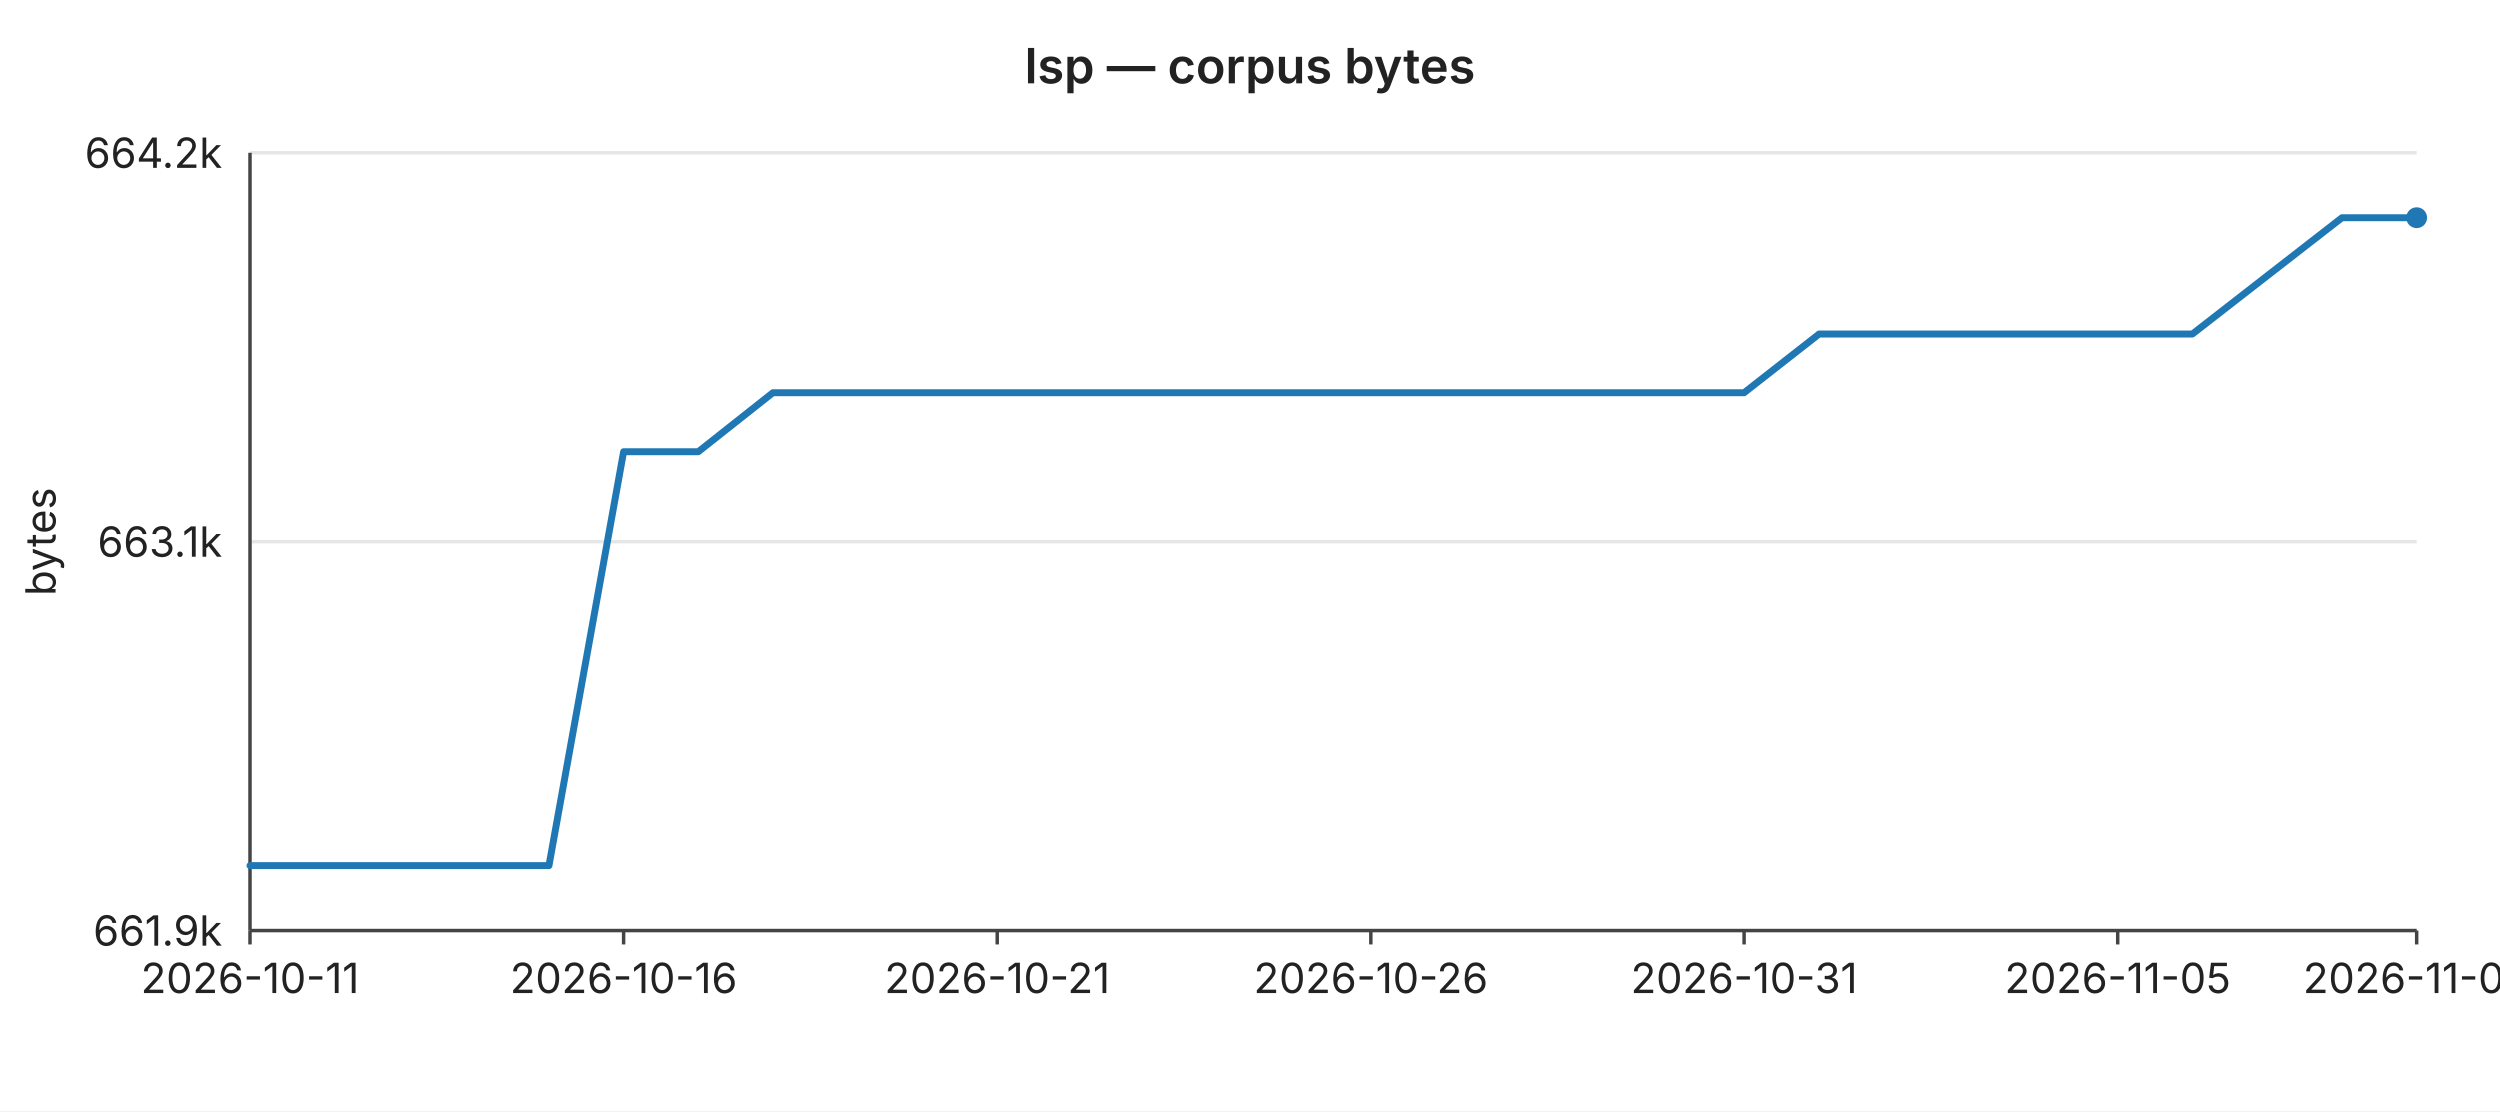
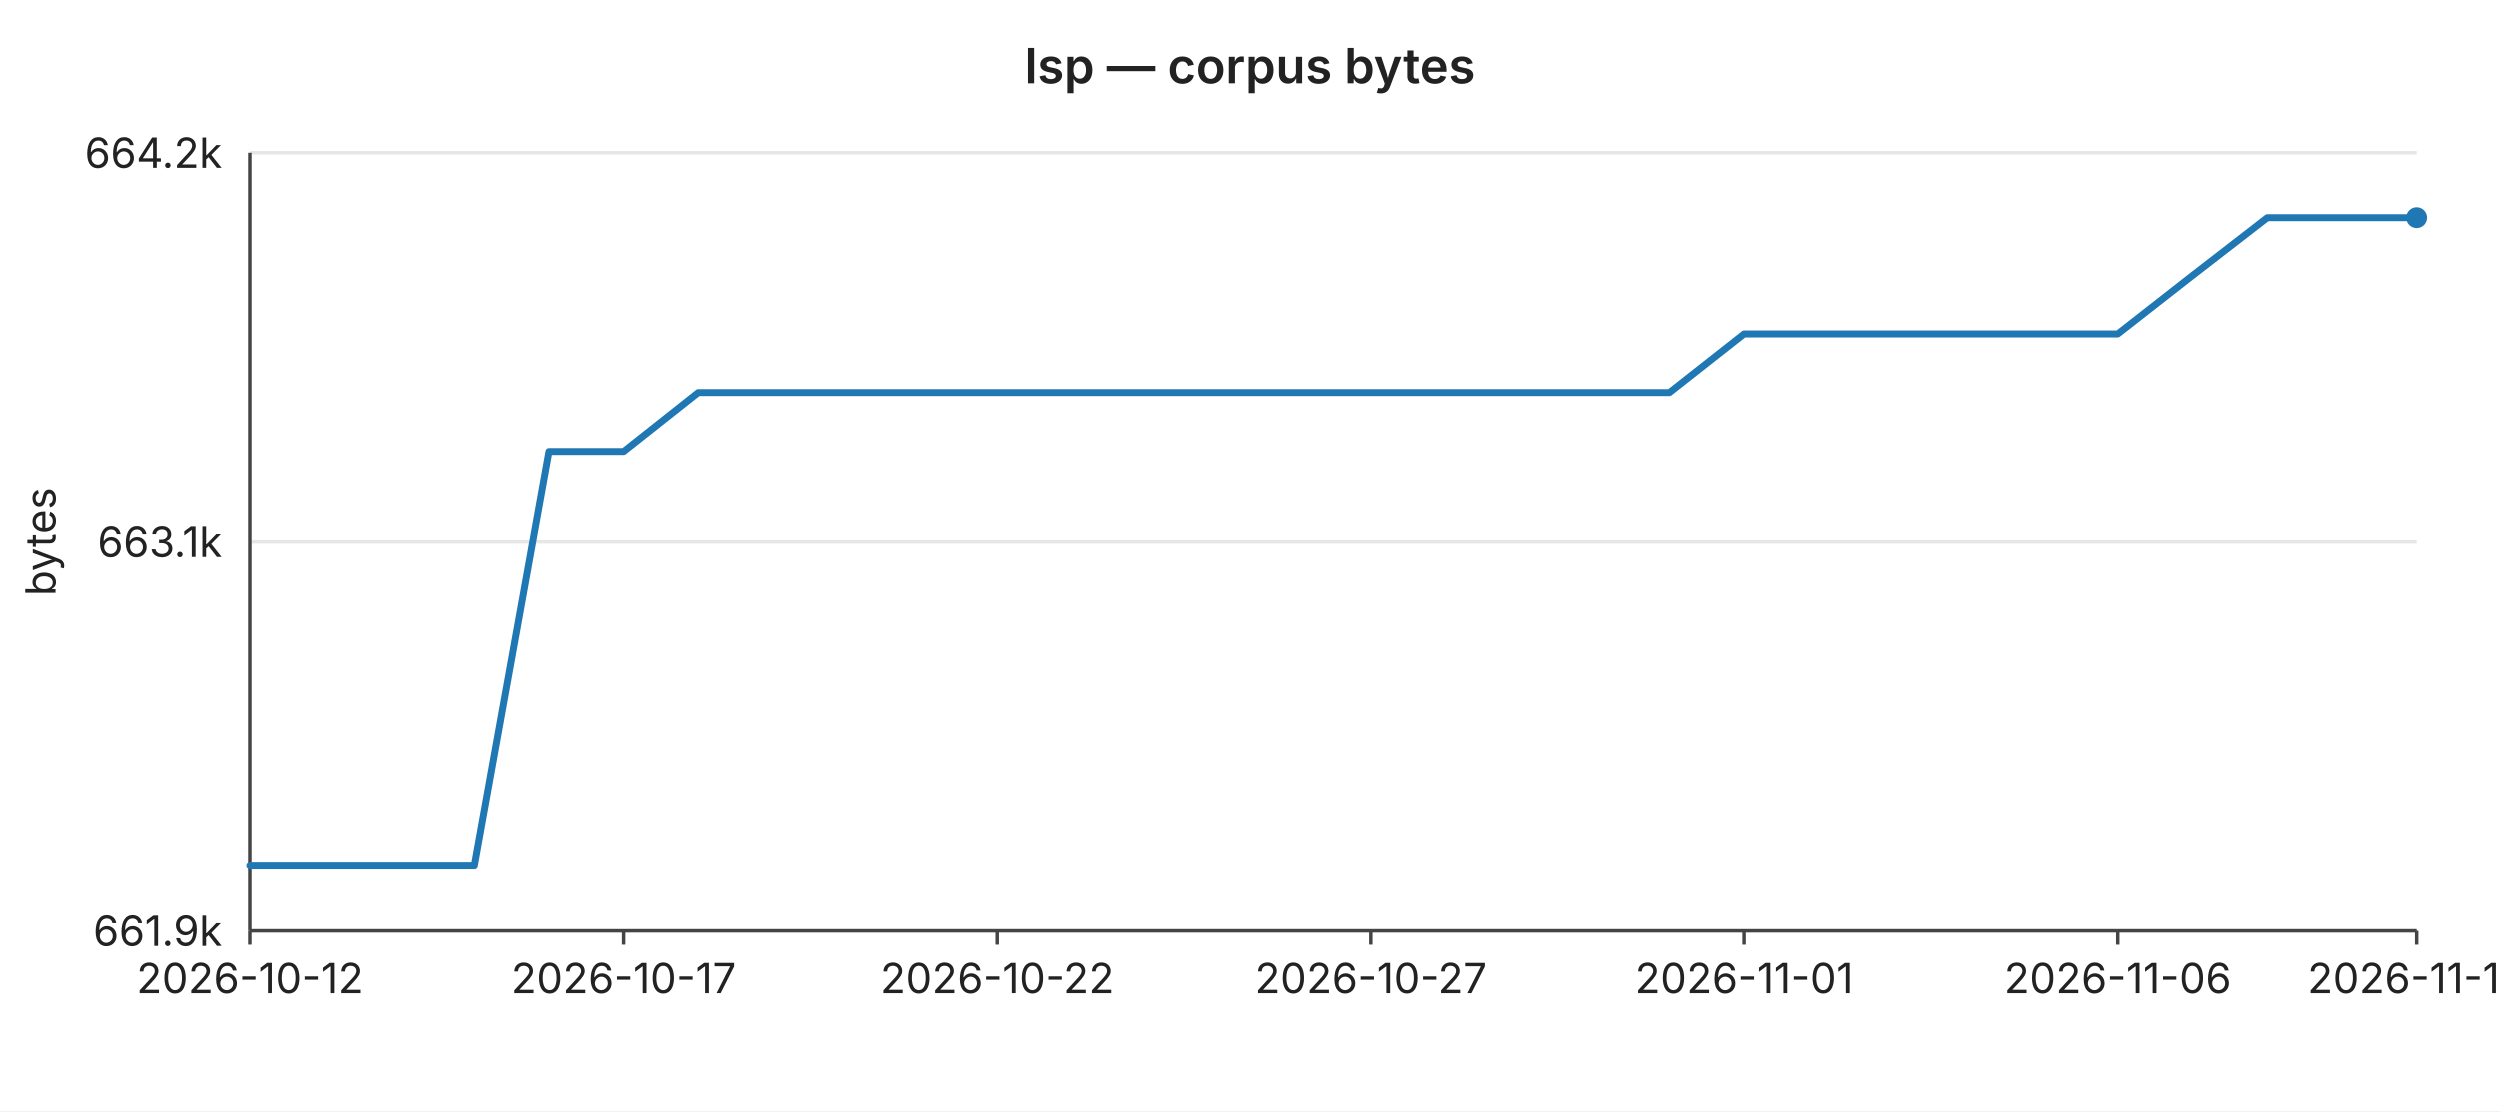
<svg xmlns="http://www.w3.org/2000/svg" width="720" height="320" viewBox="0 0 720 320" font-family="-apple-system,BlinkMacSystemFont,Segoe UI,sans-serif" font-size="12">
  <rect width="720" height="320" fill="#ffffff" />
  <text x="360" y="24" text-anchor="middle" font-size="14" font-weight="600" fill="#222">lsp — corpus bytes</text>
  <line x1="72" y1="44.0" x2="696" y2="44.0" stroke="#e6e6e6" stroke-width="1" />
  <text x="64" y="44.0" text-anchor="end" dominant-baseline="middle" fill="#222">664.2k</text>
  <line x1="72" y1="156.0" x2="696" y2="156.0" stroke="#e6e6e6" stroke-width="1" />
  <text x="64" y="156.0" text-anchor="end" dominant-baseline="middle" fill="#222">663.1k</text>
  <line x1="72" y1="268.0" x2="696" y2="268.0" stroke="#e6e6e6" stroke-width="1" />
  <text x="64" y="268.0" text-anchor="end" dominant-baseline="middle" fill="#222">661.9k</text>
  <text x="16" y="156" text-anchor="middle" fill="#222" transform="rotate(-90 16 156)">bytes</text>
  <line x1="72" y1="44" x2="72" y2="268" stroke="#444" stroke-width="1" />
  <line x1="72" y1="268" x2="696" y2="268" stroke="#444" stroke-width="1" />
  <line x1="72.0" y1="268" x2="72.0" y2="272" stroke="#444" stroke-width="1" />
-   <text x="72.0" y="286" text-anchor="middle" fill="#222">2026-10-11</text>
+   <text x="72.0" y="286" text-anchor="middle" fill="#222">2026-10-12</text>
  <line x1="179.6" y1="268" x2="179.6" y2="272" stroke="#444" stroke-width="1" />
-   <text x="179.6" y="286" text-anchor="middle" fill="#222">2026-10-16</text>
+   <text x="179.6" y="286" text-anchor="middle" fill="#222">2026-10-17</text>
  <line x1="287.2" y1="268" x2="287.2" y2="272" stroke="#444" stroke-width="1" />
-   <text x="287.2" y="286" text-anchor="middle" fill="#222">2026-10-21</text>
+   <text x="287.2" y="286" text-anchor="middle" fill="#222">2026-10-22</text>
  <line x1="394.8" y1="268" x2="394.8" y2="272" stroke="#444" stroke-width="1" />
-   <text x="394.8" y="286" text-anchor="middle" fill="#222">2026-10-26</text>
+   <text x="394.8" y="286" text-anchor="middle" fill="#222">2026-10-27</text>
  <line x1="502.3" y1="268" x2="502.3" y2="272" stroke="#444" stroke-width="1" />
-   <text x="502.3" y="286" text-anchor="middle" fill="#222">2026-10-31</text>
+   <text x="502.3" y="286" text-anchor="middle" fill="#222">2026-11-01</text>
  <line x1="609.9" y1="268" x2="609.9" y2="272" stroke="#444" stroke-width="1" />
-   <text x="609.9" y="286" text-anchor="middle" fill="#222">2026-11-05</text>
+   <text x="609.9" y="286" text-anchor="middle" fill="#222">2026-11-06</text>
  <line x1="696.0" y1="268" x2="696.0" y2="272" stroke="#444" stroke-width="1" />
-   <text x="696.0" y="286" text-anchor="middle" fill="#222">2026-11-09</text>
-   <polyline fill="none" stroke="#1f77b4" stroke-width="2" stroke-linejoin="round" stroke-linecap="round" points="72.0,249.3 93.5,249.3 115.0,249.3 136.6,249.3 158.1,249.3 179.6,130.1 201.1,130.1 222.6,113.1 244.1,113.1 265.7,113.1 287.2,113.1 308.7,113.1 330.2,113.1 351.7,113.1 373.2,113.1 394.8,113.1 416.3,113.1 437.8,113.1 459.3,113.1 480.8,113.1 502.3,113.1 523.9,96.2 545.4,96.2 566.9,96.2 588.4,96.2 609.9,96.2 631.4,96.2 653.0,79.4 674.5,62.7 696.0,62.7" />
+   <text x="696.0" y="286" text-anchor="middle" fill="#222">2026-11-10</text>
+   <polyline fill="none" stroke="#1f77b4" stroke-width="2" stroke-linejoin="round" stroke-linecap="round" points="72.0,249.3 93.5,249.3 115.0,249.3 136.6,249.3 158.1,130.1 179.6,130.1 201.1,113.1 222.6,113.1 244.1,113.1 265.7,113.1 287.2,113.1 308.7,113.1 330.2,113.1 351.7,113.1 373.2,113.1 394.8,113.1 416.3,113.1 437.8,113.1 459.3,113.1 480.8,113.1 502.3,96.2 523.9,96.2 545.4,96.2 566.9,96.2 588.4,96.2 609.9,96.2 631.4,79.4 653.0,62.7 674.5,62.7 696.0,62.7" />
  <circle cx="696.0" cy="62.7" r="3" fill="#1f77b4" />
</svg>
